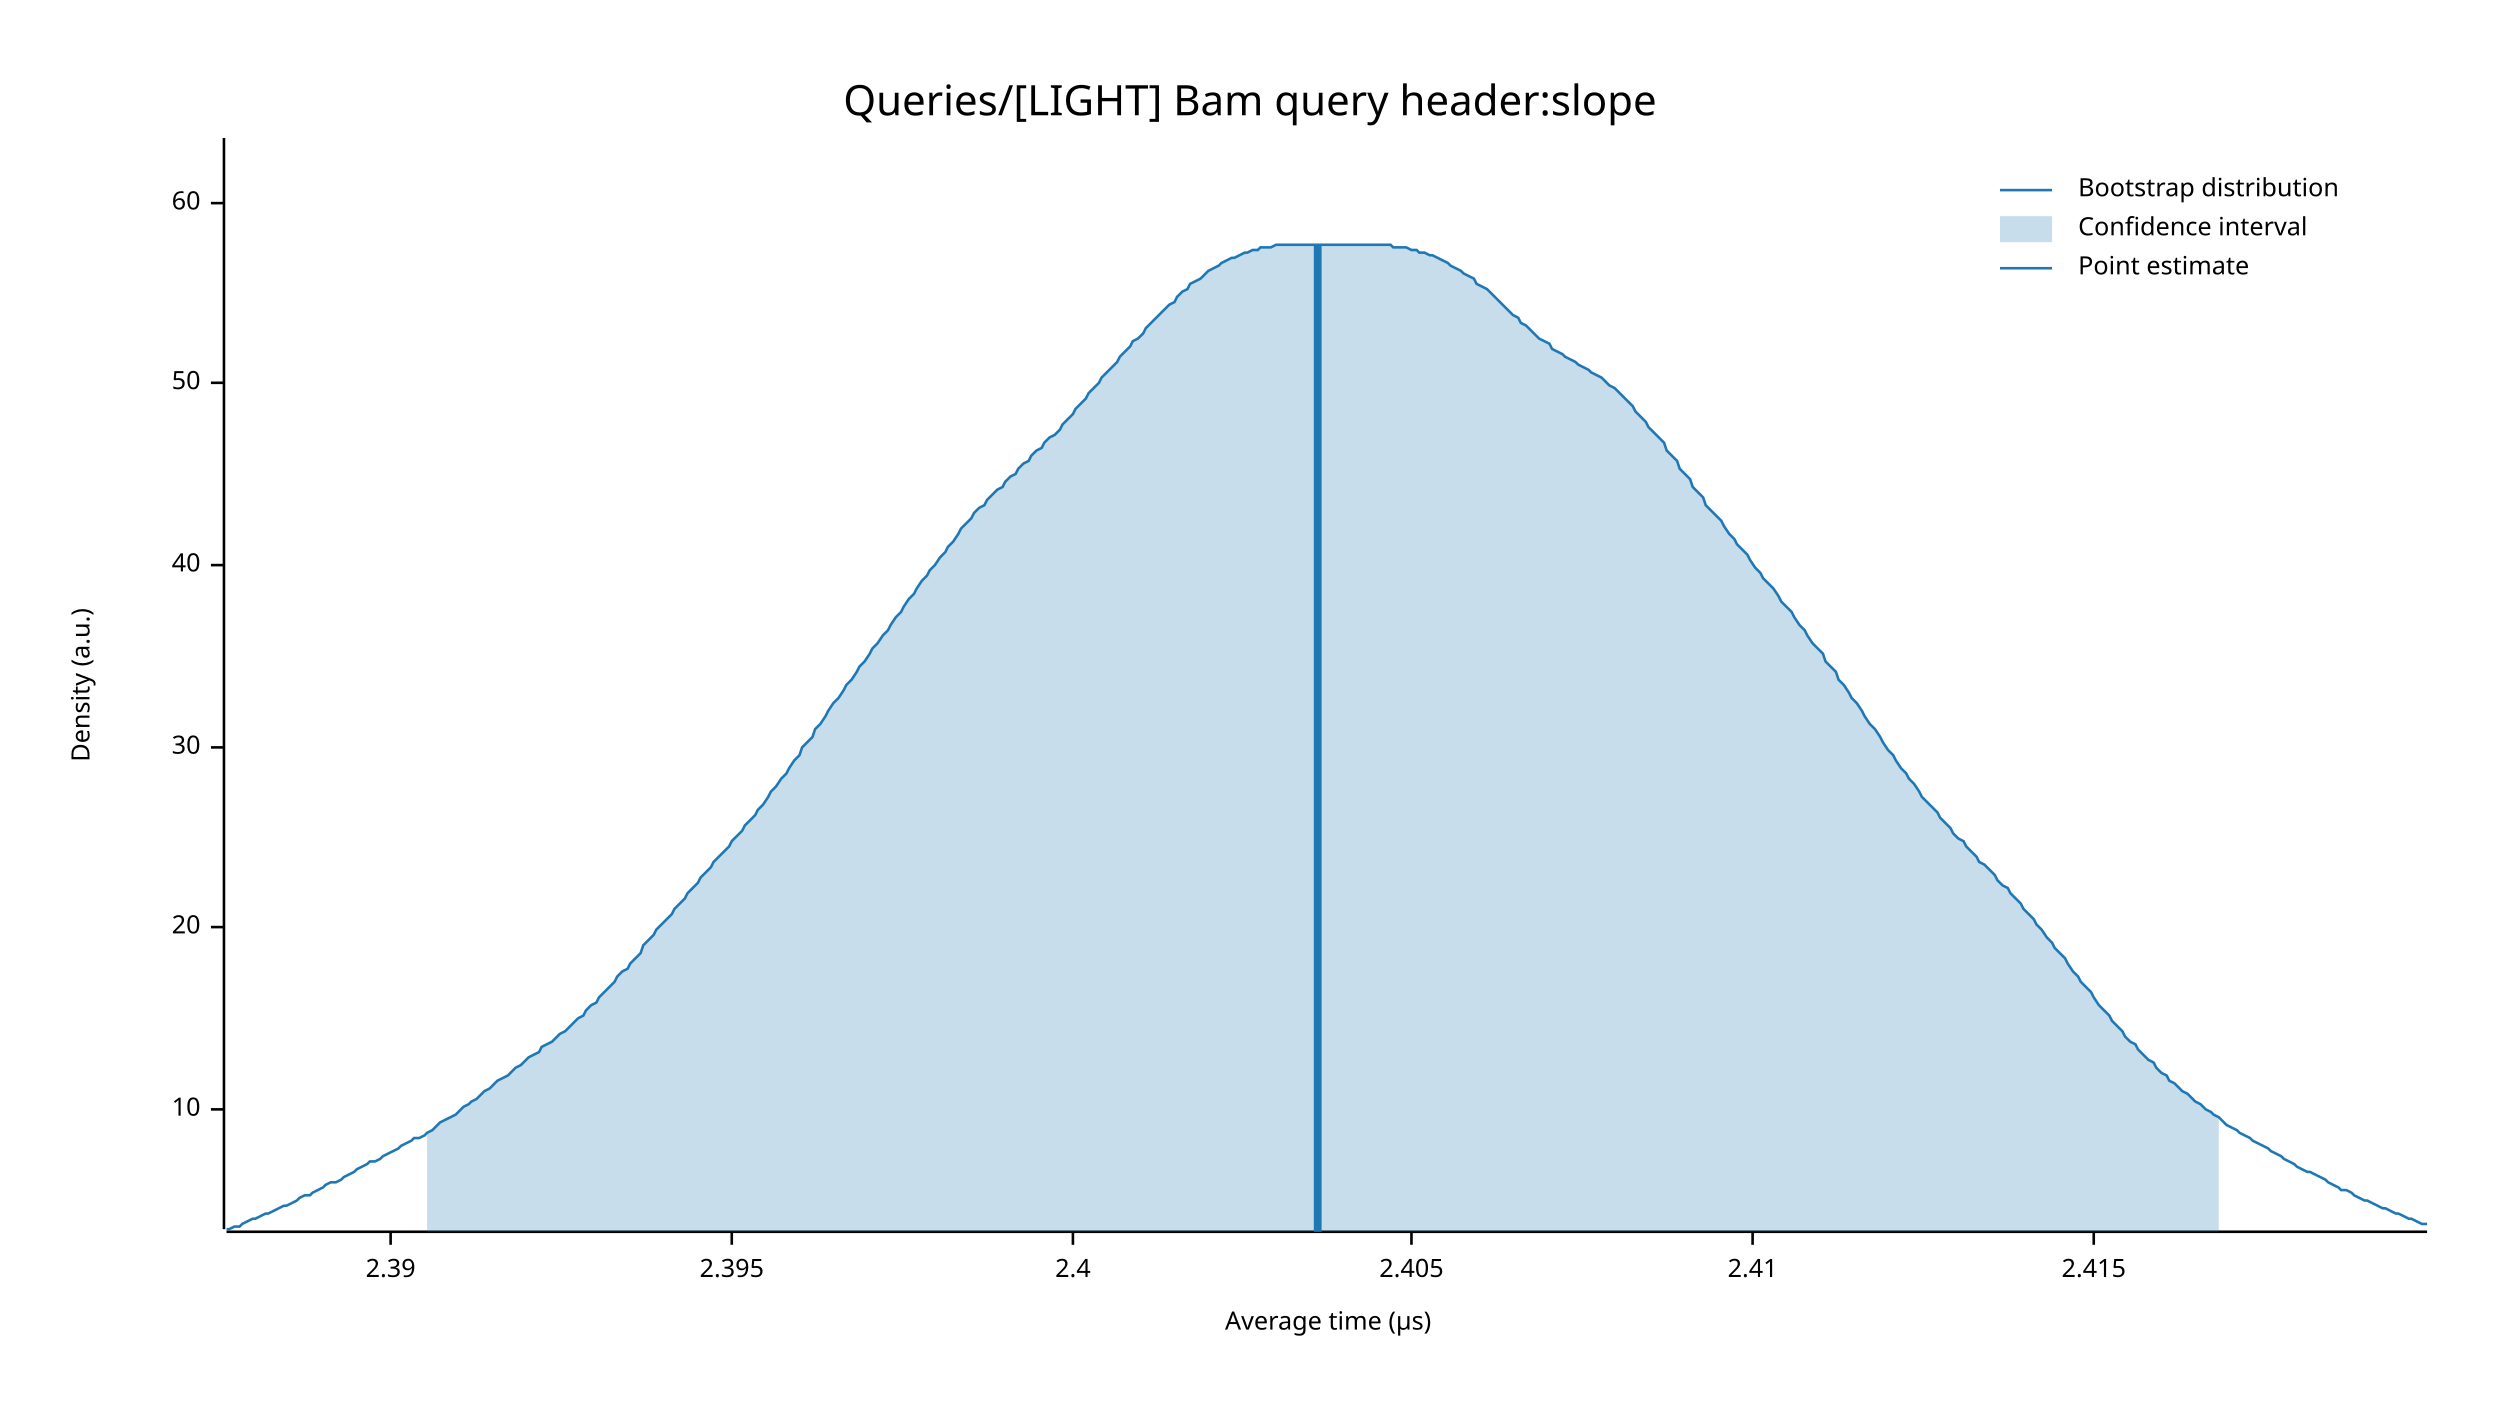
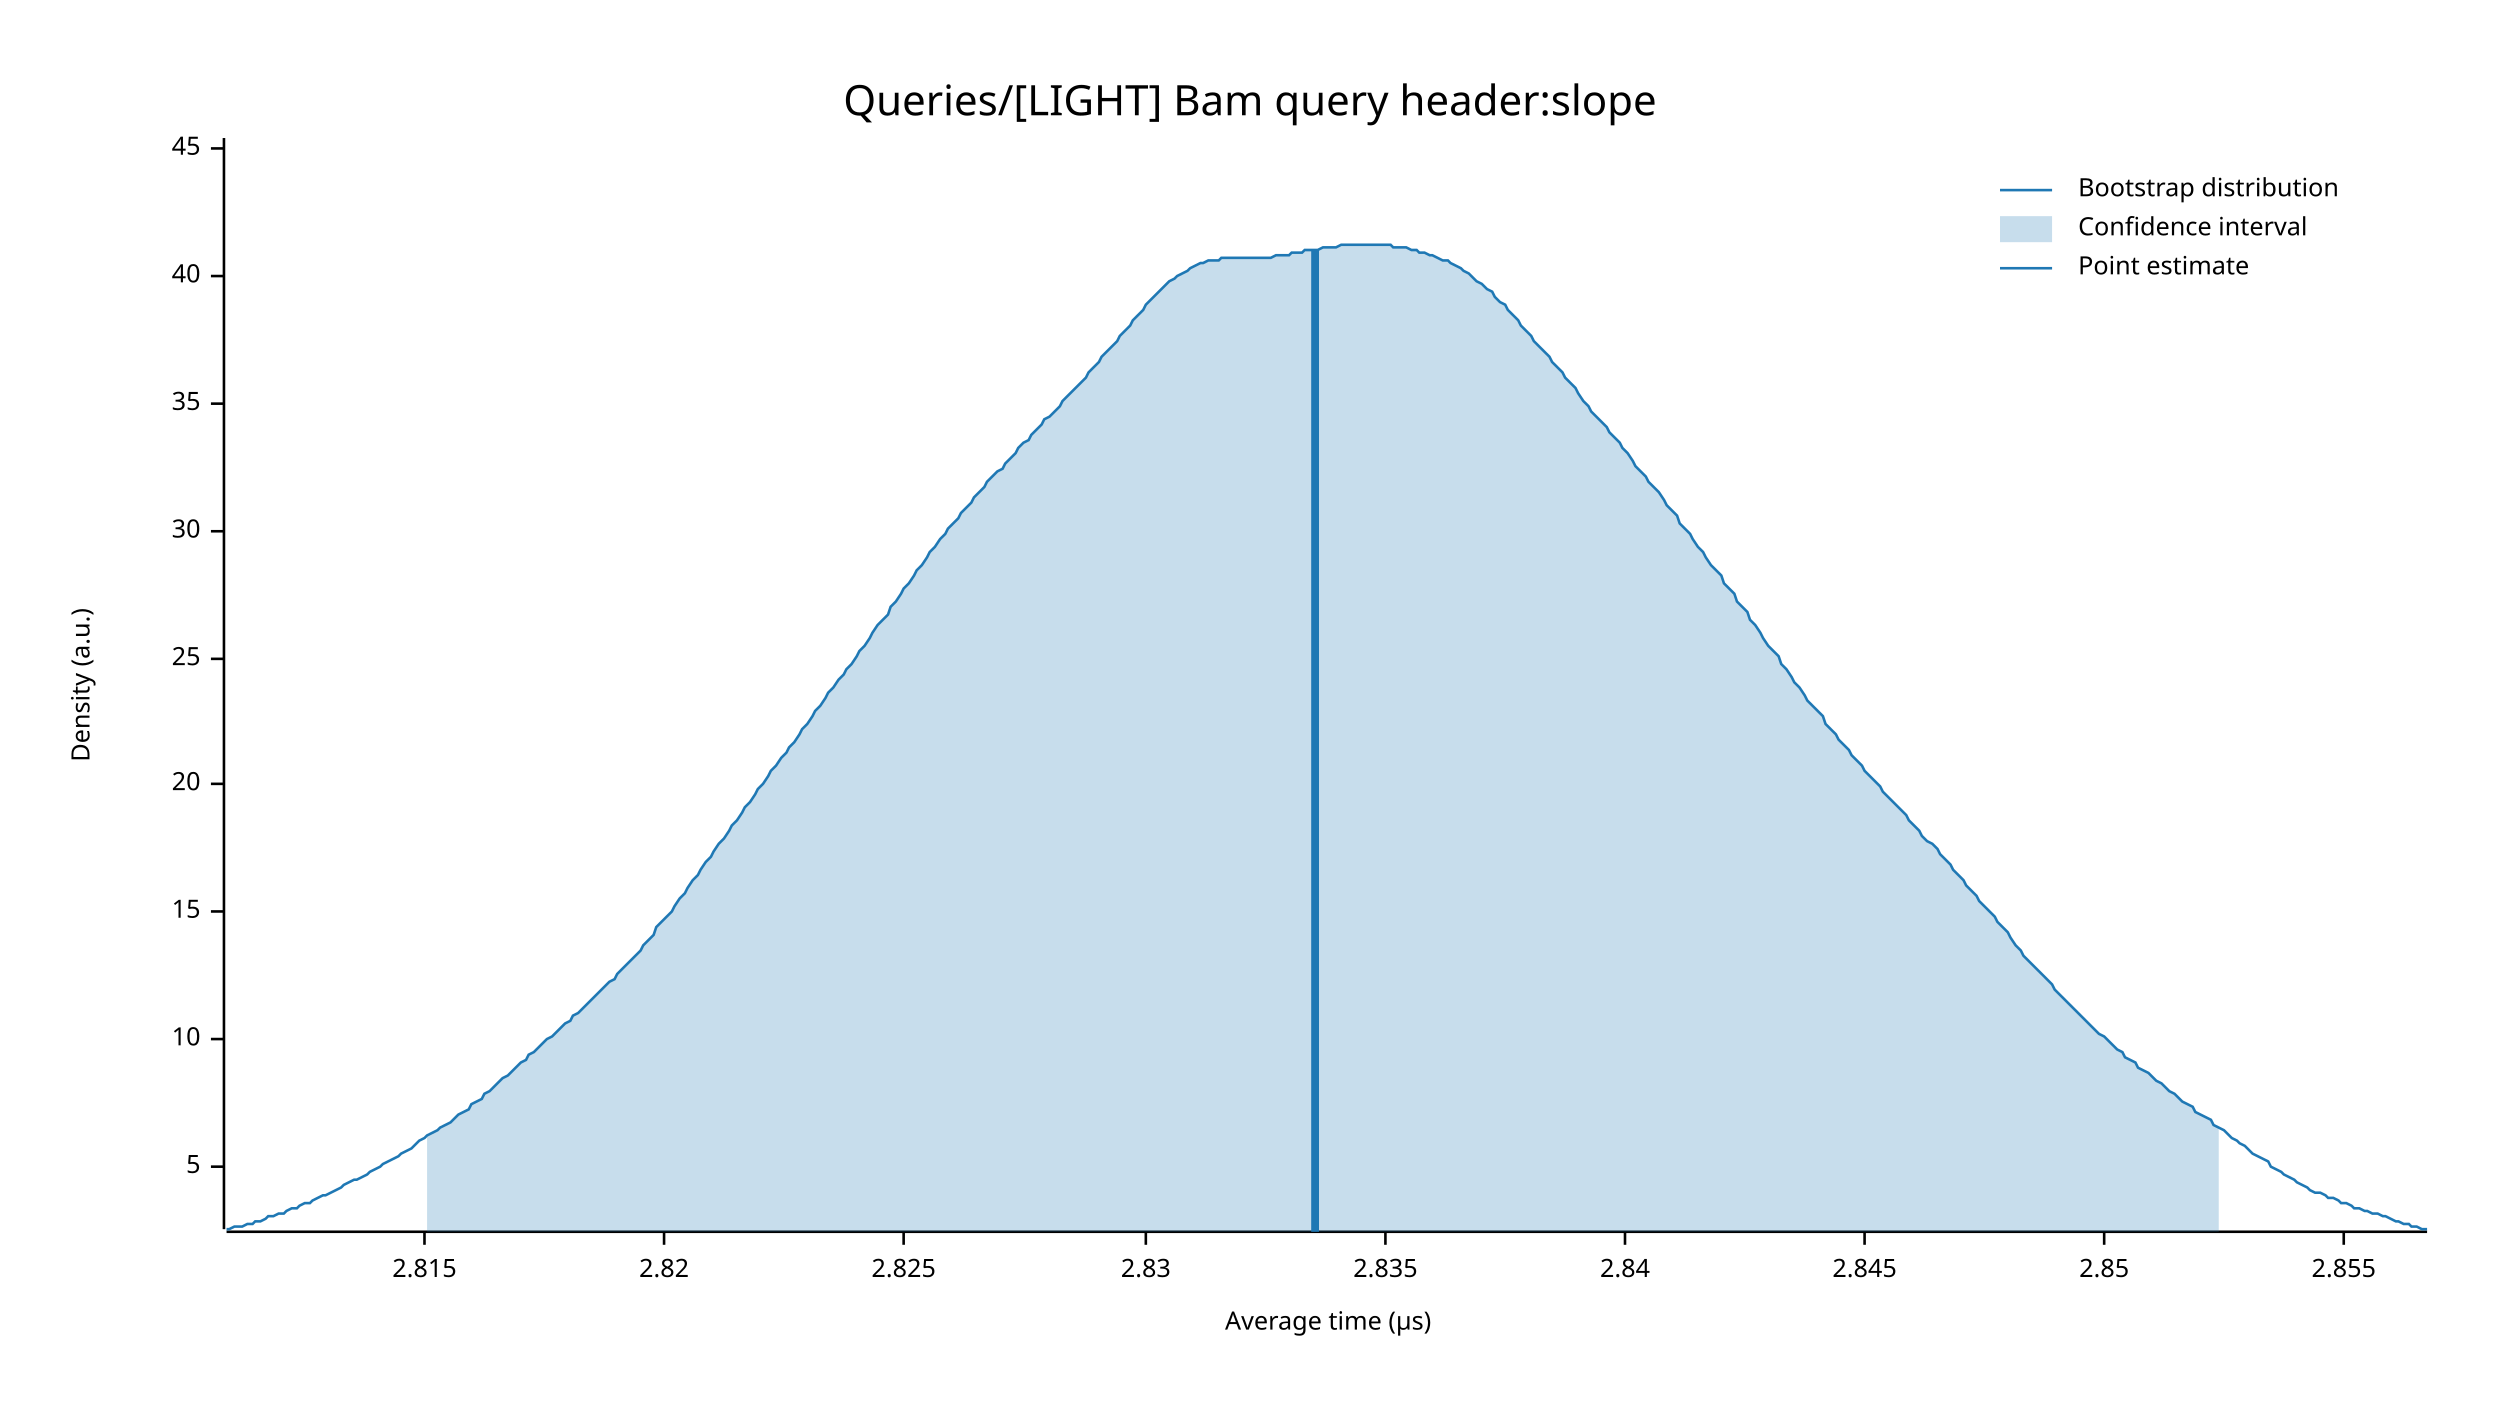
<svg xmlns="http://www.w3.org/2000/svg" width="960" height="540" viewBox="0 0 960 540">
  <text x="480" y="32" dy="0.76em" text-anchor="middle" font-family="sans-serif" font-size="16.129" opacity="1" fill="#000000">
Queries/[LIGHT] Bam query header:slope
</text>
  <text x="27" y="263" dy="0.76em" text-anchor="middle" font-family="sans-serif" font-size="9.677" opacity="1" fill="#000000" transform="rotate(270, 27, 263)">
Density (a.u.)
</text>
  <text x="510" y="513" dy="-0.5ex" text-anchor="middle" font-family="sans-serif" font-size="9.677" opacity="1" fill="#000000">
Average time (µs)
</text>
  <polyline fill="none" opacity="1" stroke="#000000" stroke-width="1" points="86,53 86,472 " />
-   <text x="77" y="426" dy="0.5ex" text-anchor="end" font-family="sans-serif" font-size="9.677" opacity="1" fill="#000000">
+   <text x="77" y="448" dy="0.5ex" text-anchor="end" font-family="sans-serif" font-size="9.677" opacity="1" fill="#000000">
+ 5
+ </text>
+   <polyline fill="none" opacity="1" stroke="#000000" stroke-width="1" points="81,448 86,448 " />
+   <text x="77" y="399" dy="0.5ex" text-anchor="end" font-family="sans-serif" font-size="9.677" opacity="1" fill="#000000">
10
</text>
-   <polyline fill="none" opacity="1" stroke="#000000" stroke-width="1" points="81,426 86,426 " />
-   <text x="77" y="356" dy="0.5ex" text-anchor="end" font-family="sans-serif" font-size="9.677" opacity="1" fill="#000000">
+   <polyline fill="none" opacity="1" stroke="#000000" stroke-width="1" points="81,399 86,399 " />
+   <text x="77" y="350" dy="0.5ex" text-anchor="end" font-family="sans-serif" font-size="9.677" opacity="1" fill="#000000">
+ 15
+ </text>
+   <polyline fill="none" opacity="1" stroke="#000000" stroke-width="1" points="81,350 86,350 " />
+   <text x="77" y="301" dy="0.5ex" text-anchor="end" font-family="sans-serif" font-size="9.677" opacity="1" fill="#000000">
20
</text>
-   <polyline fill="none" opacity="1" stroke="#000000" stroke-width="1" points="81,356 86,356 " />
-   <text x="77" y="287" dy="0.5ex" text-anchor="end" font-family="sans-serif" font-size="9.677" opacity="1" fill="#000000">
+   <polyline fill="none" opacity="1" stroke="#000000" stroke-width="1" points="81,301 86,301 " />
+   <text x="77" y="253" dy="0.5ex" text-anchor="end" font-family="sans-serif" font-size="9.677" opacity="1" fill="#000000">
+ 25
+ </text>
+   <polyline fill="none" opacity="1" stroke="#000000" stroke-width="1" points="81,253 86,253 " />
+   <text x="77" y="204" dy="0.5ex" text-anchor="end" font-family="sans-serif" font-size="9.677" opacity="1" fill="#000000">
30
</text>
-   <polyline fill="none" opacity="1" stroke="#000000" stroke-width="1" points="81,287 86,287 " />
-   <text x="77" y="217" dy="0.5ex" text-anchor="end" font-family="sans-serif" font-size="9.677" opacity="1" fill="#000000">
+   <polyline fill="none" opacity="1" stroke="#000000" stroke-width="1" points="81,204 86,204 " />
+   <text x="77" y="155" dy="0.5ex" text-anchor="end" font-family="sans-serif" font-size="9.677" opacity="1" fill="#000000">
+ 35
+ </text>
+   <polyline fill="none" opacity="1" stroke="#000000" stroke-width="1" points="81,155 86,155 " />
+   <text x="77" y="106" dy="0.5ex" text-anchor="end" font-family="sans-serif" font-size="9.677" opacity="1" fill="#000000">
40
</text>
-   <polyline fill="none" opacity="1" stroke="#000000" stroke-width="1" points="81,217 86,217 " />
-   <text x="77" y="147" dy="0.5ex" text-anchor="end" font-family="sans-serif" font-size="9.677" opacity="1" fill="#000000">
- 50
+   <polyline fill="none" opacity="1" stroke="#000000" stroke-width="1" points="81,106 86,106 " />
+   <text x="77" y="57" dy="0.5ex" text-anchor="end" font-family="sans-serif" font-size="9.677" opacity="1" fill="#000000">
+ 45
</text>
-   <polyline fill="none" opacity="1" stroke="#000000" stroke-width="1" points="81,147 86,147 " />
-   <text x="77" y="78" dy="0.5ex" text-anchor="end" font-family="sans-serif" font-size="9.677" opacity="1" fill="#000000">
- 60
+   <polyline fill="none" opacity="1" stroke="#000000" stroke-width="1" points="81,57 86,57 " />
+   <polyline fill="none" opacity="1" stroke="#000000" stroke-width="1" points="87,473 932,473 " />
+   <text x="163" y="483" dy="0.76em" text-anchor="middle" font-family="sans-serif" font-size="9.677" opacity="1" fill="#000000">
+ 2.815
</text>
-   <polyline fill="none" opacity="1" stroke="#000000" stroke-width="1" points="81,78 86,78 " />
-   <polyline fill="none" opacity="1" stroke="#000000" stroke-width="1" points="87,473 932,473 " />
-   <text x="150" y="483" dy="0.76em" text-anchor="middle" font-family="sans-serif" font-size="9.677" opacity="1" fill="#000000">
- 2.39
+   <polyline fill="none" opacity="1" stroke="#000000" stroke-width="1" points="163,473 163,478 " />
+   <text x="255" y="483" dy="0.76em" text-anchor="middle" font-family="sans-serif" font-size="9.677" opacity="1" fill="#000000">
+ 2.82
</text>
-   <polyline fill="none" opacity="1" stroke="#000000" stroke-width="1" points="150,473 150,478 " />
-   <text x="281" y="483" dy="0.76em" text-anchor="middle" font-family="sans-serif" font-size="9.677" opacity="1" fill="#000000">
- 2.395
+   <polyline fill="none" opacity="1" stroke="#000000" stroke-width="1" points="255,473 255,478 " />
+   <text x="347" y="483" dy="0.76em" text-anchor="middle" font-family="sans-serif" font-size="9.677" opacity="1" fill="#000000">
+ 2.825
</text>
-   <polyline fill="none" opacity="1" stroke="#000000" stroke-width="1" points="281,473 281,478 " />
-   <text x="412" y="483" dy="0.76em" text-anchor="middle" font-family="sans-serif" font-size="9.677" opacity="1" fill="#000000">
- 2.4
+   <polyline fill="none" opacity="1" stroke="#000000" stroke-width="1" points="347,473 347,478 " />
+   <text x="440" y="483" dy="0.76em" text-anchor="middle" font-family="sans-serif" font-size="9.677" opacity="1" fill="#000000">
+ 2.83
</text>
-   <polyline fill="none" opacity="1" stroke="#000000" stroke-width="1" points="412,473 412,478 " />
-   <text x="542" y="483" dy="0.76em" text-anchor="middle" font-family="sans-serif" font-size="9.677" opacity="1" fill="#000000">
- 2.405
+   <polyline fill="none" opacity="1" stroke="#000000" stroke-width="1" points="440,473 440,478 " />
+   <text x="532" y="483" dy="0.76em" text-anchor="middle" font-family="sans-serif" font-size="9.677" opacity="1" fill="#000000">
+ 2.835
</text>
-   <polyline fill="none" opacity="1" stroke="#000000" stroke-width="1" points="542,473 542,478 " />
-   <text x="673" y="483" dy="0.76em" text-anchor="middle" font-family="sans-serif" font-size="9.677" opacity="1" fill="#000000">
- 2.41
+   <polyline fill="none" opacity="1" stroke="#000000" stroke-width="1" points="532,473 532,478 " />
+   <text x="624" y="483" dy="0.76em" text-anchor="middle" font-family="sans-serif" font-size="9.677" opacity="1" fill="#000000">
+ 2.84
</text>
-   <polyline fill="none" opacity="1" stroke="#000000" stroke-width="1" points="673,473 673,478 " />
-   <text x="804" y="483" dy="0.76em" text-anchor="middle" font-family="sans-serif" font-size="9.677" opacity="1" fill="#000000">
- 2.415
+   <polyline fill="none" opacity="1" stroke="#000000" stroke-width="1" points="624,473 624,478 " />
+   <text x="716" y="483" dy="0.76em" text-anchor="middle" font-family="sans-serif" font-size="9.677" opacity="1" fill="#000000">
+ 2.845
</text>
-   <polyline fill="none" opacity="1" stroke="#000000" stroke-width="1" points="804,473 804,478 " />
-   <polyline fill="none" opacity="1" stroke="#1F78B4" stroke-width="1" points="87,472 88,472 90,471 92,471 93,470 95,469 97,468 98,468 100,467 102,466 103,466 105,465 107,464 109,463 110,463 112,462 114,461 115,460 117,459 119,459 120,458 122,457 124,456 125,455 127,454 129,454 131,453 132,452 134,451 136,450 137,449 139,448 141,447 142,446 144,446 146,445 147,444 149,443 151,442 153,441 154,440 156,439 158,438 159,437 161,437 163,436 164,435 166,434 168,432 169,431 171,430 173,429 175,428 176,427 178,425 180,424 181,423 183,422 185,420 186,419 188,418 190,416 191,415 193,414 195,413 197,411 198,410 200,409 202,407 203,406 205,405 207,404 208,402 210,401 212,400 214,398 215,397 217,396 219,394 220,393 222,391 224,390 225,388 227,386 229,385 230,383 232,381 234,379 236,377 237,375 239,373 241,372 242,370 244,368 246,366 247,363 249,361 251,359 252,357 254,355 256,353 258,351 259,349 261,347 263,345 264,343 266,341 268,339 269,337 271,335 273,333 274,331 276,329 278,327 280,325 281,323 283,321 285,319 286,317 288,315 290,313 291,311 293,309 295,306 296,304 298,302 300,299 302,297 303,295 305,292 307,290 308,287 310,285 312,283 313,280 315,278 317,275 318,273 320,270 322,268 324,265 325,263 327,261 329,258 330,256 332,254 334,251 335,249 337,247 339,244 341,242 342,240 344,237 346,235 347,233 349,230 351,228 352,226 354,223 356,221 357,219 359,217 361,214 363,212 364,210 366,208 368,205 369,203 371,201 373,199 374,197 376,195 378,194 379,192 381,190 383,188 385,187 386,185 388,183 390,182 391,180 393,178 395,177 396,175 398,173 400,172 401,170 403,168 405,167 407,165 408,163 410,161 412,159 413,157 415,155 417,153 418,151 420,149 422,147 423,145 425,143 427,141 429,139 430,137 432,135 434,133 435,131 437,130 439,128 440,126 442,124 444,122 445,121 447,119 449,117 451,116 452,114 454,112 456,111 457,109 459,108 461,107 462,106 464,104 466,103 468,102 469,101 471,100 473,99 474,99 476,98 478,97 479,97 481,96 483,96 484,95 486,95 488,95 490,94 491,94 493,94 495,94 496,94 498,94 500,94 501,94 503,94 505,94 506,94 508,94 510,94 512,94 513,94 515,94 517,94 518,94 520,94 522,94 523,94 525,94 527,94 528,94 530,94 532,94 534,94 535,95 537,95 539,95 540,95 542,96 544,96 545,97 547,97 549,98 550,98 552,99 554,100 556,101 557,102 559,103 561,104 562,105 564,106 566,107 567,109 569,110 571,111 573,113 574,114 576,116 578,118 579,119 581,121 583,122 584,124 586,125 588,127 589,128 591,130 593,131 595,132 596,134 598,135 600,136 601,137 603,138 605,139 606,140 608,141 610,142 611,143 613,144 615,145 617,147 618,148 620,149 622,151 623,152 625,154 627,156 628,158 630,160 632,162 633,164 635,166 637,168 639,170 640,173 642,175 644,177 645,180 647,182 649,184 650,187 652,189 654,191 655,194 657,196 659,198 661,200 662,202 664,205 666,207 667,209 669,211 671,213 672,215 674,218 676,220 677,222 679,224 681,226 683,229 684,231 686,233 688,235 689,237 691,240 693,242 694,244 696,247 698,249 700,251 701,254 703,256 705,258 706,261 708,263 710,266 711,268 713,270 715,273 716,275 718,278 720,280 722,283 723,285 725,288 727,290 728,292 730,295 732,297 733,299 735,301 737,304 738,306 740,308 742,310 744,312 745,314 747,316 749,318 750,320 752,322 754,323 755,325 757,327 759,329 760,331 762,332 764,334 766,336 767,338 769,340 771,341 772,343 774,345 776,347 777,349 779,351 781,353 782,355 784,357 786,360 788,362 789,364 791,366 793,368 794,370 796,373 798,375 799,377 801,379 803,381 804,383 806,386 808,388 810,390 811,392 813,394 815,396 816,398 818,400 820,401 821,403 823,405 825,407 827,408 828,410 830,412 832,413 833,415 835,416 837,418 838,419 840,420 842,422 843,423 845,424 847,426 849,427 850,428 852,429 854,431 855,432 857,433 859,434 860,435 862,436 864,437 865,438 867,439 869,440 871,441 872,442 874,443 876,444 877,445 879,446 881,447 882,448 884,449 886,450 887,450 889,451 891,452 893,453 894,454 896,455 898,456 899,457 901,457 903,458 904,459 906,460 908,461 909,461 911,462 913,463 915,464 916,464 918,465 920,466 921,466 923,467 925,468 926,468 928,469 930,470 932,470 " />
-   <polygon opacity="0.25" fill="#1F78B4" points="164,435 166,434 168,432 169,431 171,430 173,429 175,428 176,427 178,425 180,424 181,423 183,422 185,420 186,419 188,418 190,416 191,415 193,414 195,413 197,411 198,410 200,409 202,407 203,406 205,405 207,404 208,402 210,401 212,400 214,398 215,397 217,396 219,394 220,393 222,391 224,390 225,388 227,386 229,385 230,383 232,381 234,379 236,377 237,375 239,373 241,372 242,370 244,368 246,366 247,363 249,361 251,359 252,357 254,355 256,353 258,351 259,349 261,347 263,345 264,343 266,341 268,339 269,337 271,335 273,333 274,331 276,329 278,327 280,325 281,323 283,321 285,319 286,317 288,315 290,313 291,311 293,309 295,306 296,304 298,302 300,299 302,297 303,295 305,292 307,290 308,287 310,285 312,283 313,280 315,278 317,275 318,273 320,270 322,268 324,265 325,263 327,261 329,258 330,256 332,254 334,251 335,249 337,247 339,244 341,242 342,240 344,237 346,235 347,233 349,230 351,228 352,226 354,223 356,221 357,219 359,217 361,214 363,212 364,210 366,208 368,205 369,203 371,201 373,199 374,197 376,195 378,194 379,192 381,190 383,188 385,187 386,185 388,183 390,182 391,180 393,178 395,177 396,175 398,173 400,172 401,170 403,168 405,167 407,165 408,163 410,161 412,159 413,157 415,155 417,153 418,151 420,149 422,147 423,145 425,143 427,141 429,139 430,137 432,135 434,133 435,131 437,130 439,128 440,126 442,124 444,122 445,121 447,119 449,117 451,116 452,114 454,112 456,111 457,109 459,108 461,107 462,106 464,104 466,103 468,102 469,101 471,100 473,99 474,99 476,98 478,97 479,97 481,96 483,96 484,95 486,95 488,95 490,94 491,94 493,94 495,94 496,94 498,94 500,94 501,94 503,94 505,94 506,94 508,94 510,94 512,94 513,94 515,94 517,94 518,94 520,94 522,94 523,94 525,94 527,94 528,94 530,94 532,94 534,94 535,95 537,95 539,95 540,95 542,96 544,96 545,97 547,97 549,98 550,98 552,99 554,100 556,101 557,102 559,103 561,104 562,105 564,106 566,107 567,109 569,110 571,111 573,113 574,114 576,116 578,118 579,119 581,121 583,122 584,124 586,125 588,127 589,128 591,130 593,131 595,132 596,134 598,135 600,136 601,137 603,138 605,139 606,140 608,141 610,142 611,143 613,144 615,145 617,147 618,148 620,149 622,151 623,152 625,154 627,156 628,158 630,160 632,162 633,164 635,166 637,168 639,170 640,173 642,175 644,177 645,180 647,182 649,184 650,187 652,189 654,191 655,194 657,196 659,198 661,200 662,202 664,205 666,207 667,209 669,211 671,213 672,215 674,218 676,220 677,222 679,224 681,226 683,229 684,231 686,233 688,235 689,237 691,240 693,242 694,244 696,247 698,249 700,251 701,254 703,256 705,258 706,261 708,263 710,266 711,268 713,270 715,273 716,275 718,278 720,280 722,283 723,285 725,288 727,290 728,292 730,295 732,297 733,299 735,301 737,304 738,306 740,308 742,310 744,312 745,314 747,316 749,318 750,320 752,322 754,323 755,325 757,327 759,329 760,331 762,332 764,334 766,336 767,338 769,340 771,341 772,343 774,345 776,347 777,349 779,351 781,353 782,355 784,357 786,360 788,362 789,364 791,366 793,368 794,370 796,373 798,375 799,377 801,379 803,381 804,383 806,386 808,388 810,390 811,392 813,394 815,396 816,398 818,400 820,401 821,403 823,405 825,407 827,408 828,410 830,412 832,413 833,415 835,416 837,418 838,419 840,420 842,422 843,423 845,424 847,426 849,427 850,428 852,429 852,473 164,473 " />
-   <polyline fill="none" opacity="1" stroke="#1F78B4" stroke-width="3" points="506,473 506,94 " />
+   <polyline fill="none" opacity="1" stroke="#000000" stroke-width="1" points="716,473 716,478 " />
+   <text x="808" y="483" dy="0.76em" text-anchor="middle" font-family="sans-serif" font-size="9.677" opacity="1" fill="#000000">
+ 2.85
+ </text>
+   <polyline fill="none" opacity="1" stroke="#000000" stroke-width="1" points="808,473 808,478 " />
+   <text x="900" y="483" dy="0.76em" text-anchor="middle" font-family="sans-serif" font-size="9.677" opacity="1" fill="#000000">
+ 2.855
+ </text>
+   <polyline fill="none" opacity="1" stroke="#000000" stroke-width="1" points="900,473 900,478 " />
+   <polyline fill="none" opacity="1" stroke="#1F78B4" stroke-width="1" points="87,472 88,472 90,471 92,471 93,471 95,470 97,470 98,469 100,469 102,468 103,467 105,467 107,466 109,466 110,465 112,464 114,464 115,463 117,462 119,462 120,461 122,460 124,459 125,459 127,458 129,457 131,456 132,455 134,454 136,453 137,453 139,452 141,451 142,450 144,449 146,448 147,447 149,446 151,445 153,444 154,443 156,442 158,441 159,440 161,438 163,437 164,436 166,435 168,434 169,433 171,432 173,431 175,429 176,428 178,427 180,426 181,424 183,423 185,422 186,420 188,419 190,417 191,416 193,414 195,413 197,411 198,410 200,408 202,407 203,405 205,404 207,402 208,401 210,399 212,398 214,396 215,395 217,393 219,392 220,390 222,389 224,387 225,386 227,384 229,382 230,381 232,379 234,377 236,376 237,374 239,372 241,370 242,369 244,367 246,365 247,363 249,361 251,359 252,356 254,354 256,352 258,350 259,348 261,345 263,343 264,341 266,338 268,336 269,334 271,331 273,329 274,327 276,324 278,322 280,319 281,317 283,315 285,312 286,310 288,308 290,305 291,303 293,301 295,298 296,296 298,294 300,291 302,289 303,287 305,285 307,282 308,280 310,278 312,275 313,273 315,271 317,268 318,266 320,264 322,261 324,259 325,257 327,255 329,252 330,250 332,248 334,245 335,243 337,240 339,238 341,236 342,233 344,231 346,228 347,226 349,224 351,221 352,219 354,217 356,214 357,212 359,210 361,207 363,205 364,203 366,201 368,199 369,197 371,195 373,193 374,191 376,189 378,187 379,185 381,183 383,181 385,180 386,178 388,176 390,174 391,172 393,170 395,169 396,167 398,165 400,163 401,161 403,160 405,158 407,156 408,154 410,152 412,150 413,149 415,147 417,145 418,143 420,141 422,139 423,137 425,135 427,133 429,131 430,129 432,127 434,125 435,123 437,121 439,119 440,117 442,115 444,113 445,112 447,110 449,108 451,107 452,106 454,105 456,104 457,103 459,102 461,101 462,101 464,100 466,100 468,100 469,99 471,99 473,99 474,99 476,99 478,99 479,99 481,99 483,99 484,99 486,99 488,99 490,98 491,98 493,98 495,98 496,97 498,97 500,97 501,96 503,96 505,96 506,96 508,95 510,95 512,95 513,95 515,94 517,94 518,94 520,94 522,94 523,94 525,94 527,94 528,94 530,94 532,94 534,94 535,95 537,95 539,95 540,95 542,96 544,96 545,97 547,97 549,98 550,98 552,99 554,100 556,100 557,101 559,102 561,103 562,104 564,105 566,107 567,108 569,109 571,111 573,112 574,114 576,116 578,117 579,119 581,121 583,123 584,125 586,127 588,129 589,131 591,133 593,135 595,137 596,139 598,141 600,143 601,145 603,147 605,149 606,151 608,154 610,156 611,158 613,160 615,162 617,164 618,166 620,168 622,170 623,172 625,174 627,177 628,179 630,181 632,183 633,185 635,187 637,189 639,192 640,194 642,196 644,198 645,201 647,203 649,205 650,207 652,210 654,212 655,214 657,217 659,219 661,221 662,224 664,226 666,228 667,231 669,233 671,235 672,238 674,240 676,243 677,245 679,248 681,250 683,252 684,255 686,257 688,260 689,262 691,264 693,267 694,269 696,271 698,273 700,275 701,278 703,280 705,282 706,284 708,286 710,288 711,290 713,292 715,294 716,296 718,298 720,300 722,302 723,304 725,306 727,308 728,309 730,311 732,313 733,315 735,317 737,319 738,321 740,323 742,324 744,326 745,328 747,330 749,332 750,334 752,336 754,338 755,340 757,342 759,344 760,346 762,348 764,350 766,352 767,354 769,356 771,358 772,360 774,363 776,365 777,367 779,369 781,371 782,372 784,374 786,376 788,378 789,380 791,382 793,384 794,385 796,387 798,389 799,390 801,392 803,394 804,395 806,397 808,398 810,400 811,401 813,403 815,404 816,406 818,407 820,408 821,410 823,411 825,412 827,414 828,415 830,416 832,418 833,419 835,420 837,422 838,423 840,424 842,425 843,427 845,428 847,429 849,430 850,432 852,433 854,434 855,435 857,437 859,438 860,439 862,440 864,442 865,443 867,444 869,445 871,446 872,448 874,449 876,450 877,451 879,452 881,453 882,454 884,455 886,456 887,457 889,458 891,458 893,459 894,460 896,460 898,461 899,462 901,462 903,463 904,464 906,464 908,465 909,465 911,466 913,466 915,467 916,467 918,468 920,469 921,469 923,470 925,470 926,471 928,471 930,472 932,472 " />
+   <polygon opacity="0.25" fill="#1F78B4" points="164,436 166,435 168,434 169,433 171,432 173,431 175,429 176,428 178,427 180,426 181,424 183,423 185,422 186,420 188,419 190,417 191,416 193,414 195,413 197,411 198,410 200,408 202,407 203,405 205,404 207,402 208,401 210,399 212,398 214,396 215,395 217,393 219,392 220,390 222,389 224,387 225,386 227,384 229,382 230,381 232,379 234,377 236,376 237,374 239,372 241,370 242,369 244,367 246,365 247,363 249,361 251,359 252,356 254,354 256,352 258,350 259,348 261,345 263,343 264,341 266,338 268,336 269,334 271,331 273,329 274,327 276,324 278,322 280,319 281,317 283,315 285,312 286,310 288,308 290,305 291,303 293,301 295,298 296,296 298,294 300,291 302,289 303,287 305,285 307,282 308,280 310,278 312,275 313,273 315,271 317,268 318,266 320,264 322,261 324,259 325,257 327,255 329,252 330,250 332,248 334,245 335,243 337,240 339,238 341,236 342,233 344,231 346,228 347,226 349,224 351,221 352,219 354,217 356,214 357,212 359,210 361,207 363,205 364,203 366,201 368,199 369,197 371,195 373,193 374,191 376,189 378,187 379,185 381,183 383,181 385,180 386,178 388,176 390,174 391,172 393,170 395,169 396,167 398,165 400,163 401,161 403,160 405,158 407,156 408,154 410,152 412,150 413,149 415,147 417,145 418,143 420,141 422,139 423,137 425,135 427,133 429,131 430,129 432,127 434,125 435,123 437,121 439,119 440,117 442,115 444,113 445,112 447,110 449,108 451,107 452,106 454,105 456,104 457,103 459,102 461,101 462,101 464,100 466,100 468,100 469,99 471,99 473,99 474,99 476,99 478,99 479,99 481,99 483,99 484,99 486,99 488,99 490,98 491,98 493,98 495,98 496,97 498,97 500,97 501,96 503,96 505,96 506,96 508,95 510,95 512,95 513,95 515,94 517,94 518,94 520,94 522,94 523,94 525,94 527,94 528,94 530,94 532,94 534,94 535,95 537,95 539,95 540,95 542,96 544,96 545,97 547,97 549,98 550,98 552,99 554,100 556,100 557,101 559,102 561,103 562,104 564,105 566,107 567,108 569,109 571,111 573,112 574,114 576,116 578,117 579,119 581,121 583,123 584,125 586,127 588,129 589,131 591,133 593,135 595,137 596,139 598,141 600,143 601,145 603,147 605,149 606,151 608,154 610,156 611,158 613,160 615,162 617,164 618,166 620,168 622,170 623,172 625,174 627,177 628,179 630,181 632,183 633,185 635,187 637,189 639,192 640,194 642,196 644,198 645,201 647,203 649,205 650,207 652,210 654,212 655,214 657,217 659,219 661,221 662,224 664,226 666,228 667,231 669,233 671,235 672,238 674,240 676,243 677,245 679,248 681,250 683,252 684,255 686,257 688,260 689,262 691,264 693,267 694,269 696,271 698,273 700,275 701,278 703,280 705,282 706,284 708,286 710,288 711,290 713,292 715,294 716,296 718,298 720,300 722,302 723,304 725,306 727,308 728,309 730,311 732,313 733,315 735,317 737,319 738,321 740,323 742,324 744,326 745,328 747,330 749,332 750,334 752,336 754,338 755,340 757,342 759,344 760,346 762,348 764,350 766,352 767,354 769,356 771,358 772,360 774,363 776,365 777,367 779,369 781,371 782,372 784,374 786,376 788,378 789,380 791,382 793,384 794,385 796,387 798,389 799,390 801,392 803,394 804,395 806,397 808,398 810,400 811,401 813,403 815,404 816,406 818,407 820,408 821,410 823,411 825,412 827,414 828,415 830,416 832,418 833,419 835,420 837,422 838,423 840,424 842,425 843,427 845,428 847,429 849,430 850,432 852,433 852,473 164,473 " />
+   <polyline fill="none" opacity="1" stroke="#1F78B4" stroke-width="3" points="505,473 505,96 " />
  <text x="798" y="68" dy="0.76em" text-anchor="start" font-family="sans-serif" font-size="9.677" opacity="1" fill="#000000">
Bootstrap distribution
</text>
  <text x="798" y="83" dy="0.76em" text-anchor="start" font-family="sans-serif" font-size="9.677" opacity="1" fill="#000000">
Confidence interval
</text>
  <text x="798" y="98" dy="0.76em" text-anchor="start" font-family="sans-serif" font-size="9.677" opacity="1" fill="#000000">
Point estimate
</text>
  <polyline fill="none" opacity="1" stroke="#1F78B4" stroke-width="1" points="768,73 788,73 " />
  <rect x="768" y="83" width="20" height="10" opacity="0.25" fill="#1F78B4" stroke="none" />
  <polyline fill="none" opacity="1" stroke="#1F78B4" stroke-width="1" points="768,103 788,103 " />
</svg>
